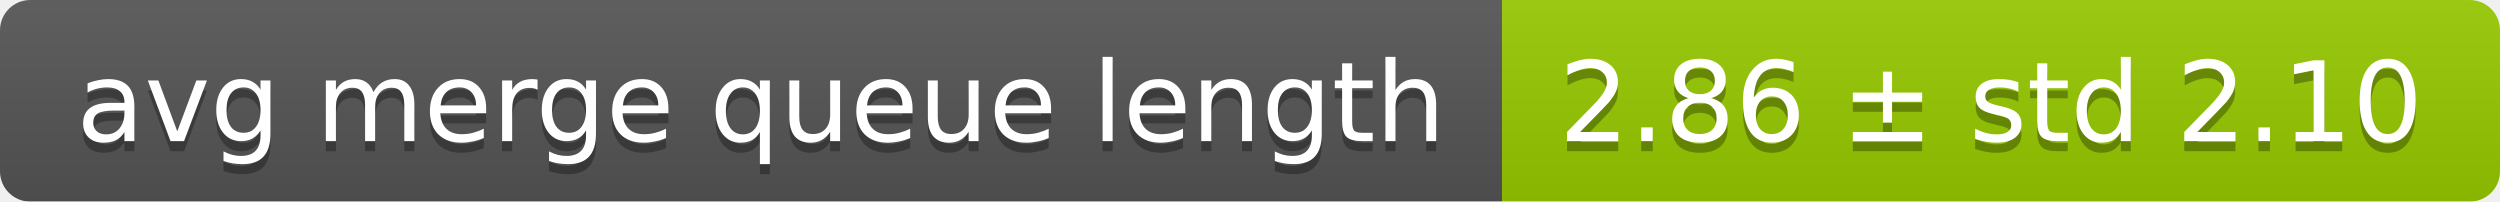
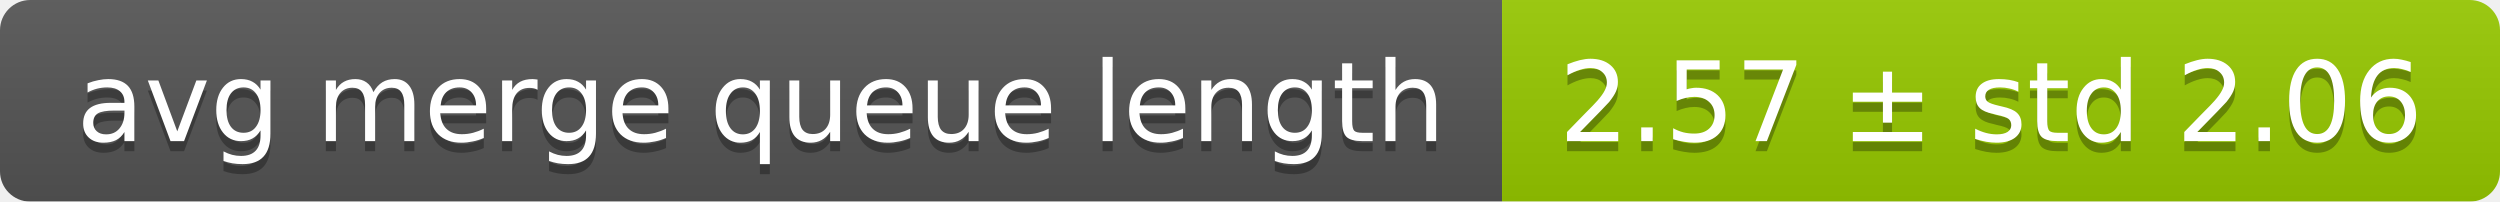
<svg xmlns="http://www.w3.org/2000/svg" width="248" height="20">
  <linearGradient id="smooth" x2="0" y2="100%">
    <stop offset="0" stop-color="#bbb" stop-opacity=".1" />
    <stop offset="1" stop-opacity=".1" />
  </linearGradient>
  <mask id="round">
    <rect width="248" height="20" rx="3" fill="#fff" />
  </mask>
  <g mask="url(#round)">
    <rect width="149" height="20" fill="#555" />
    <rect x="149" width="99" height="20" fill="#97ca00" />
    <rect width="248" height="20" fill="url(#smooth)" />
  </g>
  <g fill="#fff" text-anchor="middle" font-family="DejaVu Sans,Verdana,Geneva,sans-serif" font-size="11">
    <text x="75.5" y="15" fill="#010101" fill-opacity=".3">avg merge queue length</text>
    <text x="75.5" y="14">avg merge queue length</text>
-     <text x="197.5" y="15" fill="#010101" fill-opacity=".3">2.86 ± std 2.10</text>
-     <text x="197.5" y="14">2.86 ± std 2.10</text>
+     <text x="197.5" y="15" fill="#010101" fill-opacity=".3">2.57 ± std 2.06</text>
+     <text x="197.5" y="14">2.57 ± std 2.06</text>
  </g>
</svg>
